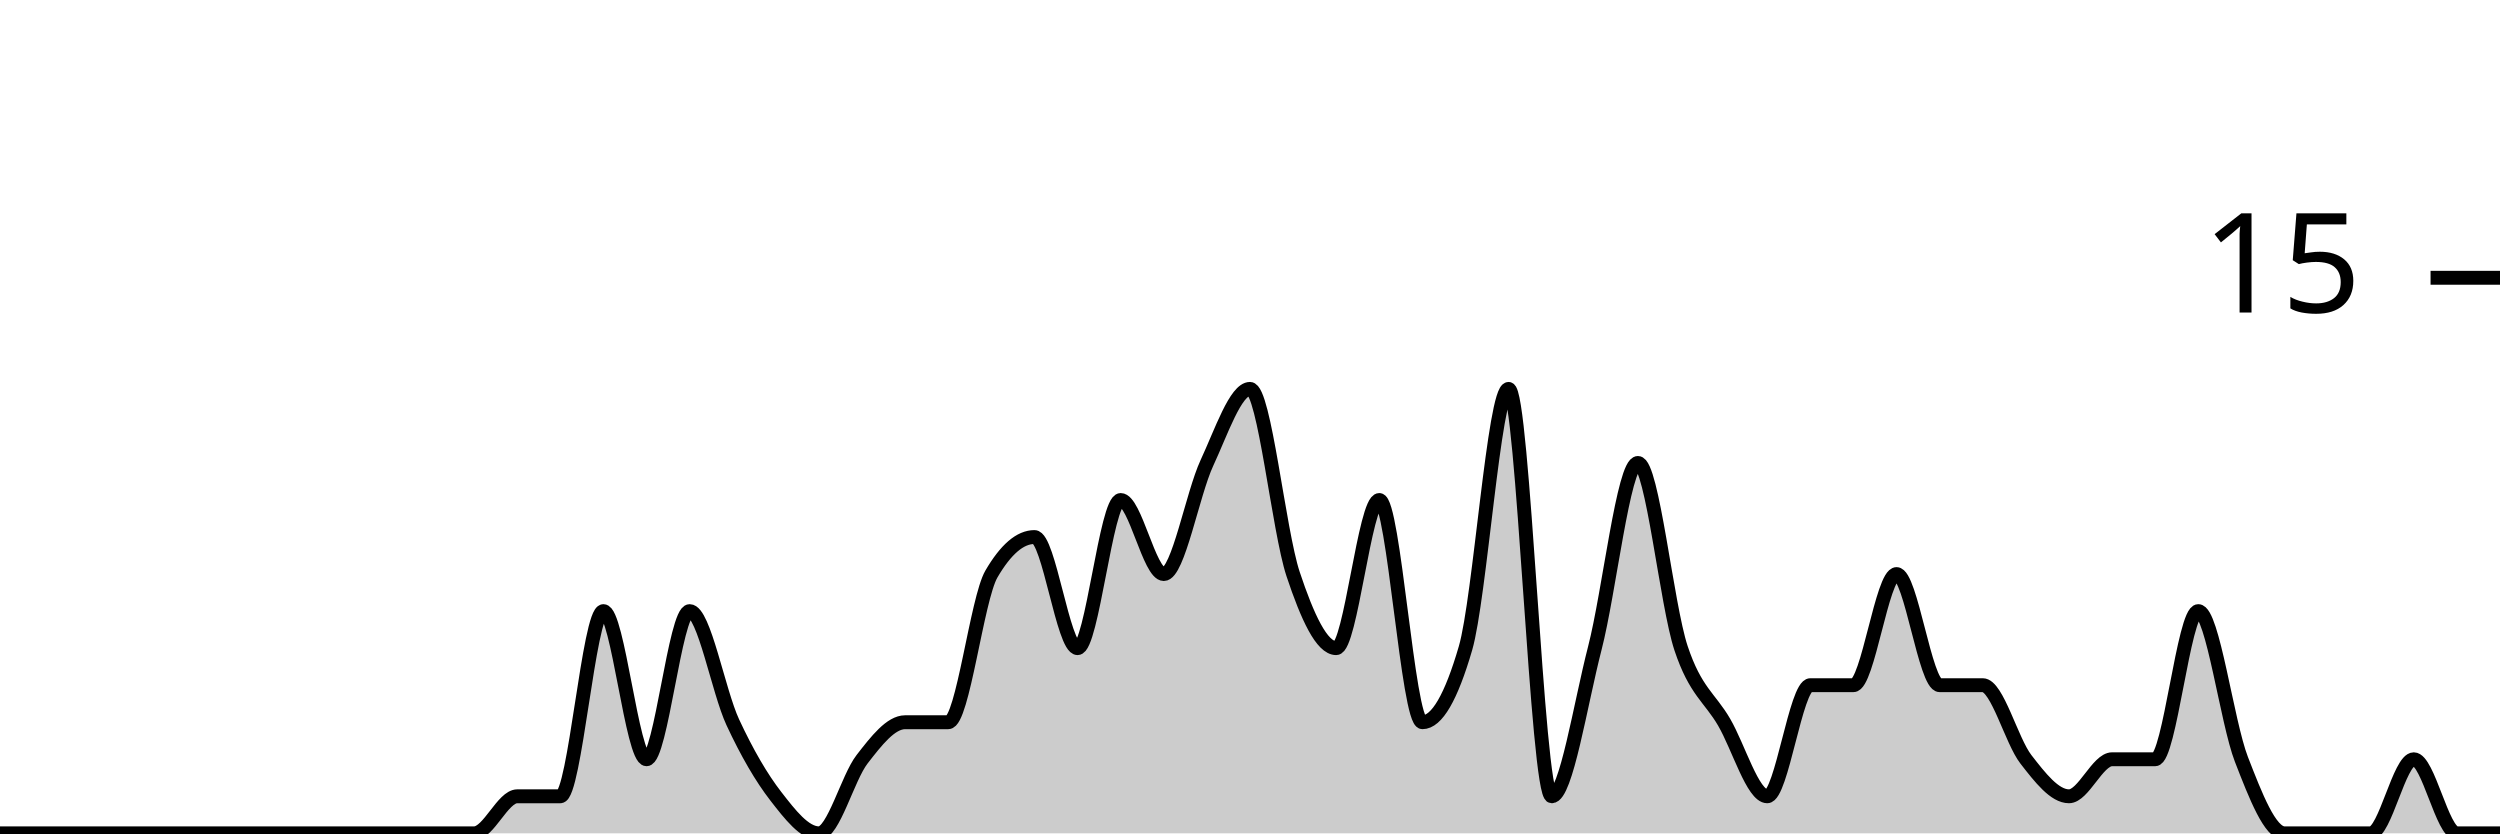
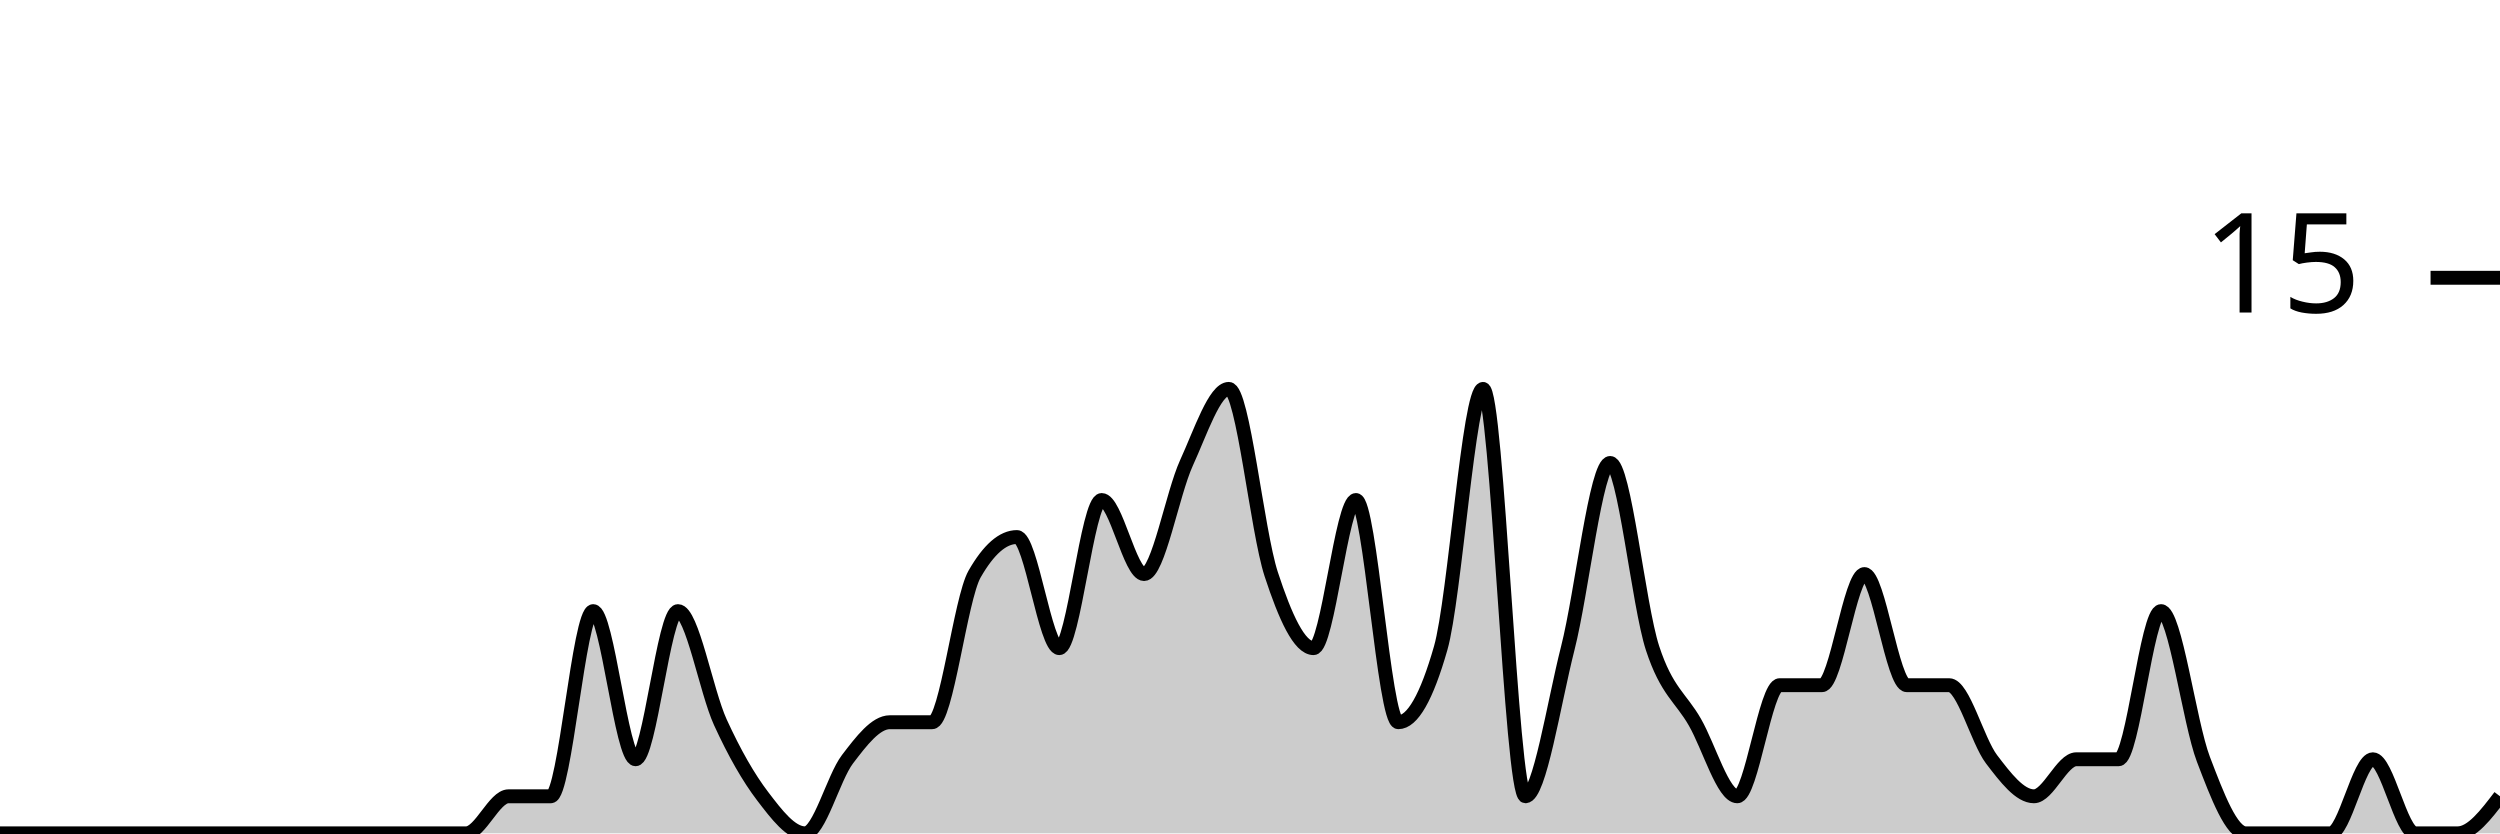
<svg xmlns="http://www.w3.org/2000/svg" viewBox="0 0 180 60">
  <g transform="translate(0,20)">
-     <path class="area" fill="rgba(0, 0, 0, 0.2)" d="M0,40C1.034,40,2.069,40,3.103,40C4.138,40,5.172,40,6.207,40C7.241,40,8.276,40,9.31,40C10.345,40,11.379,40,12.414,40C13.448,40,14.483,40,15.517,40C16.552,40,17.586,40,18.621,40C19.655,40,20.69,40,21.724,40C22.759,40,23.793,40,24.828,40C25.862,40,26.897,40,27.931,40C28.966,40,30,40,31.034,40C32.069,40,33.103,40,34.138,40C35.172,40,36.207,37.333,37.241,37.333C38.276,37.333,39.31,37.333,40.345,37.333C41.379,37.333,42.414,24,43.448,24C44.483,24,45.517,34.667,46.552,34.667C47.586,34.667,48.621,24,49.655,24C50.69,24,51.724,29.778,52.759,32C53.793,34.222,54.828,36,55.862,37.333C56.897,38.667,57.931,40,58.966,40C60,40,61.034,36,62.069,34.667C63.103,33.333,64.138,32,65.172,32C66.207,32,67.241,32,68.276,32C69.31,32,70.345,23.111,71.379,21.333C72.414,19.556,73.448,18.667,74.483,18.667C75.517,18.667,76.552,26.667,77.586,26.667C78.621,26.667,79.655,16,80.69,16C81.724,16,82.759,21.333,83.793,21.333C84.828,21.333,85.862,15.556,86.897,13.333C87.931,11.111,88.966,8,90,8C91.034,8,92.069,18.222,93.103,21.333C94.138,24.444,95.172,26.667,96.207,26.667C97.241,26.667,98.276,16,99.31,16C100.345,16,101.379,32,102.414,32C103.448,32,104.483,30.222,105.517,26.667C106.552,23.111,107.586,8,108.621,8C109.655,8,110.69,37.333,111.724,37.333C112.759,37.333,113.793,30.667,114.828,26.667C115.862,22.667,116.897,13.333,117.931,13.333C118.966,13.333,120,23.556,121.034,26.667C122.069,29.778,123.103,30.222,124.138,32C125.172,33.778,126.207,37.333,127.241,37.333C128.276,37.333,129.31,29.333,130.345,29.333C131.379,29.333,132.414,29.333,133.448,29.333C134.483,29.333,135.517,21.333,136.552,21.333C137.586,21.333,138.621,29.333,139.655,29.333C140.69,29.333,141.724,29.333,142.759,29.333C143.793,29.333,144.828,33.333,145.862,34.667C146.897,36,147.931,37.333,148.966,37.333C150,37.333,151.034,34.667,152.069,34.667C153.103,34.667,154.138,34.667,155.172,34.667C156.207,34.667,157.241,24,158.276,24C159.31,24,160.345,32,161.379,34.667C162.414,37.333,163.448,40,164.483,40C165.517,40,166.552,40,167.586,40C168.621,40,169.655,40,170.69,40C171.724,40,172.759,34.667,173.793,34.667C174.828,34.667,175.862,40,176.897,40C177.931,40,178.966,40,180,40L180,40C178.966,40,177.931,40,176.897,40C175.862,40,174.828,40,173.793,40C172.759,40,171.724,40,170.69,40C169.655,40,168.621,40,167.586,40C166.552,40,165.517,40,164.483,40C163.448,40,162.414,40,161.379,40C160.345,40,159.31,40,158.276,40C157.241,40,156.207,40,155.172,40C154.138,40,153.103,40,152.069,40C151.034,40,150,40,148.966,40C147.931,40,146.897,40,145.862,40C144.828,40,143.793,40,142.759,40C141.724,40,140.69,40,139.655,40C138.621,40,137.586,40,136.552,40C135.517,40,134.483,40,133.448,40C132.414,40,131.379,40,130.345,40C129.31,40,128.276,40,127.241,40C126.207,40,125.172,40,124.138,40C123.103,40,122.069,40,121.034,40C120,40,118.966,40,117.931,40C116.897,40,115.862,40,114.828,40C113.793,40,112.759,40,111.724,40C110.69,40,109.655,40,108.621,40C107.586,40,106.552,40,105.517,40C104.483,40,103.448,40,102.414,40C101.379,40,100.345,40,99.31,40C98.276,40,97.241,40,96.207,40C95.172,40,94.138,40,93.103,40C92.069,40,91.034,40,90,40C88.966,40,87.931,40,86.897,40C85.862,40,84.828,40,83.793,40C82.759,40,81.724,40,80.69,40C79.655,40,78.621,40,77.586,40C76.552,40,75.517,40,74.483,40C73.448,40,72.414,40,71.379,40C70.345,40,69.31,40,68.276,40C67.241,40,66.207,40,65.172,40C64.138,40,63.103,40,62.069,40C61.034,40,60,40,58.966,40C57.931,40,56.897,40,55.862,40C54.828,40,53.793,40,52.759,40C51.724,40,50.69,40,49.655,40C48.621,40,47.586,40,46.552,40C45.517,40,44.483,40,43.448,40C42.414,40,41.379,40,40.345,40C39.31,40,38.276,40,37.241,40C36.207,40,35.172,40,34.138,40C33.103,40,32.069,40,31.034,40C30,40,28.966,40,27.931,40C26.897,40,25.862,40,24.828,40C23.793,40,22.759,40,21.724,40C20.69,40,19.655,40,18.621,40C17.586,40,16.552,40,15.517,40C14.483,40,13.448,40,12.414,40C11.379,40,10.345,40,9.31,40C8.276,40,7.241,40,6.207,40C5.172,40,4.138,40,3.103,40C2.069,40,1.034,40,0,40Z" />
-     <path class="line" stroke="black" fill="none" d="M0,40C1.034,40,2.069,40,3.103,40C4.138,40,5.172,40,6.207,40C7.241,40,8.276,40,9.31,40C10.345,40,11.379,40,12.414,40C13.448,40,14.483,40,15.517,40C16.552,40,17.586,40,18.621,40C19.655,40,20.69,40,21.724,40C22.759,40,23.793,40,24.828,40C25.862,40,26.897,40,27.931,40C28.966,40,30,40,31.034,40C32.069,40,33.103,40,34.138,40C35.172,40,36.207,37.333,37.241,37.333C38.276,37.333,39.31,37.333,40.345,37.333C41.379,37.333,42.414,24,43.448,24C44.483,24,45.517,34.667,46.552,34.667C47.586,34.667,48.621,24,49.655,24C50.69,24,51.724,29.778,52.759,32C53.793,34.222,54.828,36,55.862,37.333C56.897,38.667,57.931,40,58.966,40C60,40,61.034,36,62.069,34.667C63.103,33.333,64.138,32,65.172,32C66.207,32,67.241,32,68.276,32C69.31,32,70.345,23.111,71.379,21.333C72.414,19.556,73.448,18.667,74.483,18.667C75.517,18.667,76.552,26.667,77.586,26.667C78.621,26.667,79.655,16,80.69,16C81.724,16,82.759,21.333,83.793,21.333C84.828,21.333,85.862,15.556,86.897,13.333C87.931,11.111,88.966,8,90,8C91.034,8,92.069,18.222,93.103,21.333C94.138,24.444,95.172,26.667,96.207,26.667C97.241,26.667,98.276,16,99.31,16C100.345,16,101.379,32,102.414,32C103.448,32,104.483,30.222,105.517,26.667C106.552,23.111,107.586,8,108.621,8C109.655,8,110.69,37.333,111.724,37.333C112.759,37.333,113.793,30.667,114.828,26.667C115.862,22.667,116.897,13.333,117.931,13.333C118.966,13.333,120,23.556,121.034,26.667C122.069,29.778,123.103,30.222,124.138,32C125.172,33.778,126.207,37.333,127.241,37.333C128.276,37.333,129.31,29.333,130.345,29.333C131.379,29.333,132.414,29.333,133.448,29.333C134.483,29.333,135.517,21.333,136.552,21.333C137.586,21.333,138.621,29.333,139.655,29.333C140.69,29.333,141.724,29.333,142.759,29.333C143.793,29.333,144.828,33.333,145.862,34.667C146.897,36,147.931,37.333,148.966,37.333C150,37.333,151.034,34.667,152.069,34.667C153.103,34.667,154.138,34.667,155.172,34.667C156.207,34.667,157.241,24,158.276,24C159.31,24,160.345,32,161.379,34.667C162.414,37.333,163.448,40,164.483,40C165.517,40,166.552,40,167.586,40C168.621,40,169.655,40,170.69,40C171.724,40,172.759,34.667,173.793,34.667C174.828,34.667,175.862,40,176.897,40C177.931,40,178.966,40,180,40" />
+     <path class="area" fill="rgba(0, 0, 0, 0.2)" d="M0,40C1.017,40,2.034,40,3.051,40C4.068,40,5.085,40,6.102,40C7.119,40,8.136,40,9.153,40C10.169,40,11.186,40,12.203,40C13.22,40,14.237,40,15.254,40C16.271,40,17.288,40,18.305,40C19.322,40,20.339,40,21.356,40C22.373,40,23.39,40,24.407,40C25.424,40,26.441,40,27.458,40C28.475,40,29.492,40,30.508,40C31.525,40,32.542,40,33.559,40C34.576,40,35.593,37.333,36.61,37.333C37.627,37.333,38.644,37.333,39.661,37.333C40.678,37.333,41.695,24,42.712,24C43.729,24,44.746,34.667,45.763,34.667C46.78,34.667,47.797,24,48.814,24C49.831,24,50.847,29.778,51.864,32C52.881,34.222,53.898,36,54.915,37.333C55.932,38.667,56.949,40,57.966,40C58.983,40,60,36,61.017,34.667C62.034,33.333,63.051,32,64.068,32C65.085,32,66.102,32,67.119,32C68.136,32,69.153,23.111,70.169,21.333C71.186,19.556,72.203,18.667,73.22,18.667C74.237,18.667,75.254,26.667,76.271,26.667C77.288,26.667,78.305,16,79.322,16C80.339,16,81.356,21.333,82.373,21.333C83.39,21.333,84.407,15.556,85.424,13.333C86.441,11.111,87.458,8,88.475,8C89.492,8,90.508,18.222,91.525,21.333C92.542,24.444,93.559,26.667,94.576,26.667C95.593,26.667,96.61,16,97.627,16C98.644,16,99.661,32,100.678,32C101.695,32,102.712,30.222,103.729,26.667C104.746,23.111,105.763,8,106.78,8C107.797,8,108.814,37.333,109.831,37.333C110.847,37.333,111.864,30.667,112.881,26.667C113.898,22.667,114.915,13.333,115.932,13.333C116.949,13.333,117.966,23.556,118.983,26.667C120,29.778,121.017,30.222,122.034,32C123.051,33.778,124.068,37.333,125.085,37.333C126.102,37.333,127.119,29.333,128.136,29.333C129.153,29.333,130.169,29.333,131.186,29.333C132.203,29.333,133.22,21.333,134.237,21.333C135.254,21.333,136.271,29.333,137.288,29.333C138.305,29.333,139.322,29.333,140.339,29.333C141.356,29.333,142.373,33.333,143.39,34.667C144.407,36,145.424,37.333,146.441,37.333C147.458,37.333,148.475,34.667,149.492,34.667C150.508,34.667,151.525,34.667,152.542,34.667C153.559,34.667,154.576,24,155.593,24C156.61,24,157.627,32,158.644,34.667C159.661,37.333,160.678,40,161.695,40C162.712,40,163.729,40,164.746,40C165.763,40,166.78,40,167.797,40C168.814,40,169.831,34.667,170.847,34.667C171.864,34.667,172.881,40,173.898,40C174.915,40,175.932,40,176.949,40C177.966,40,178.983,38.667,180,37.333L180,40C178.983,40,177.966,40,176.949,40C175.932,40,174.915,40,173.898,40C172.881,40,171.864,40,170.847,40C169.831,40,168.814,40,167.797,40C166.78,40,165.763,40,164.746,40C163.729,40,162.712,40,161.695,40C160.678,40,159.661,40,158.644,40C157.627,40,156.61,40,155.593,40C154.576,40,153.559,40,152.542,40C151.525,40,150.508,40,149.492,40C148.475,40,147.458,40,146.441,40C145.424,40,144.407,40,143.39,40C142.373,40,141.356,40,140.339,40C139.322,40,138.305,40,137.288,40C136.271,40,135.254,40,134.237,40C133.22,40,132.203,40,131.186,40C130.169,40,129.153,40,128.136,40C127.119,40,126.102,40,125.085,40C124.068,40,123.051,40,122.034,40C121.017,40,120,40,118.983,40C117.966,40,116.949,40,115.932,40C114.915,40,113.898,40,112.881,40C111.864,40,110.847,40,109.831,40C108.814,40,107.797,40,106.78,40C105.763,40,104.746,40,103.729,40C102.712,40,101.695,40,100.678,40C99.661,40,98.644,40,97.627,40C96.61,40,95.593,40,94.576,40C93.559,40,92.542,40,91.525,40C90.508,40,89.492,40,88.475,40C87.458,40,86.441,40,85.424,40C84.407,40,83.39,40,82.373,40C81.356,40,80.339,40,79.322,40C78.305,40,77.288,40,76.271,40C75.254,40,74.237,40,73.22,40C72.203,40,71.186,40,70.169,40C69.153,40,68.136,40,67.119,40C66.102,40,65.085,40,64.068,40C63.051,40,62.034,40,61.017,40C60,40,58.983,40,57.966,40C56.949,40,55.932,40,54.915,40C53.898,40,52.881,40,51.864,40C50.847,40,49.831,40,48.814,40C47.797,40,46.78,40,45.763,40C44.746,40,43.729,40,42.712,40C41.695,40,40.678,40,39.661,40C38.644,40,37.627,40,36.61,40C35.593,40,34.576,40,33.559,40C32.542,40,31.525,40,30.508,40C29.492,40,28.475,40,27.458,40C26.441,40,25.424,40,24.407,40C23.39,40,22.373,40,21.356,40C20.339,40,19.322,40,18.305,40C17.288,40,16.271,40,15.254,40C14.237,40,13.22,40,12.203,40C11.186,40,10.169,40,9.153,40C8.136,40,7.119,40,6.102,40C5.085,40,4.068,40,3.051,40C2.034,40,1.017,40,0,40Z" />
+     <path class="line" stroke="black" fill="none" d="M0,40C1.017,40,2.034,40,3.051,40C4.068,40,5.085,40,6.102,40C7.119,40,8.136,40,9.153,40C10.169,40,11.186,40,12.203,40C13.22,40,14.237,40,15.254,40C16.271,40,17.288,40,18.305,40C19.322,40,20.339,40,21.356,40C22.373,40,23.39,40,24.407,40C25.424,40,26.441,40,27.458,40C28.475,40,29.492,40,30.508,40C31.525,40,32.542,40,33.559,40C34.576,40,35.593,37.333,36.61,37.333C37.627,37.333,38.644,37.333,39.661,37.333C40.678,37.333,41.695,24,42.712,24C43.729,24,44.746,34.667,45.763,34.667C46.78,34.667,47.797,24,48.814,24C49.831,24,50.847,29.778,51.864,32C52.881,34.222,53.898,36,54.915,37.333C55.932,38.667,56.949,40,57.966,40C58.983,40,60,36,61.017,34.667C62.034,33.333,63.051,32,64.068,32C65.085,32,66.102,32,67.119,32C68.136,32,69.153,23.111,70.169,21.333C71.186,19.556,72.203,18.667,73.22,18.667C74.237,18.667,75.254,26.667,76.271,26.667C77.288,26.667,78.305,16,79.322,16C80.339,16,81.356,21.333,82.373,21.333C83.39,21.333,84.407,15.556,85.424,13.333C86.441,11.111,87.458,8,88.475,8C89.492,8,90.508,18.222,91.525,21.333C92.542,24.444,93.559,26.667,94.576,26.667C95.593,26.667,96.61,16,97.627,16C98.644,16,99.661,32,100.678,32C101.695,32,102.712,30.222,103.729,26.667C104.746,23.111,105.763,8,106.78,8C107.797,8,108.814,37.333,109.831,37.333C110.847,37.333,111.864,30.667,112.881,26.667C113.898,22.667,114.915,13.333,115.932,13.333C116.949,13.333,117.966,23.556,118.983,26.667C120,29.778,121.017,30.222,122.034,32C123.051,33.778,124.068,37.333,125.085,37.333C126.102,37.333,127.119,29.333,128.136,29.333C129.153,29.333,130.169,29.333,131.186,29.333C132.203,29.333,133.22,21.333,134.237,21.333C135.254,21.333,136.271,29.333,137.288,29.333C138.305,29.333,139.322,29.333,140.339,29.333C141.356,29.333,142.373,33.333,143.39,34.667C144.407,36,145.424,37.333,146.441,37.333C147.458,37.333,148.475,34.667,149.492,34.667C150.508,34.667,151.525,34.667,152.542,34.667C153.559,34.667,154.576,24,155.593,24C156.61,24,157.627,32,158.644,34.667C159.661,37.333,160.678,40,161.695,40C162.712,40,163.729,40,164.746,40C165.763,40,166.78,40,167.797,40C168.814,40,169.831,34.667,170.847,34.667C171.864,34.667,172.881,40,173.898,40C174.915,40,175.932,40,176.949,40C177.966,40,178.983,38.667,180,37.333" />
    <path class="axis-ceiling" stroke-width="1" stroke="black" fill="none" d="M175,0L180,0" />
    <text class="axis-ceiling-label" font-family="sans-serif" text-anchor="end" font-size="10px" x="170" y="2.5">15</text>
  </g>
</svg>
